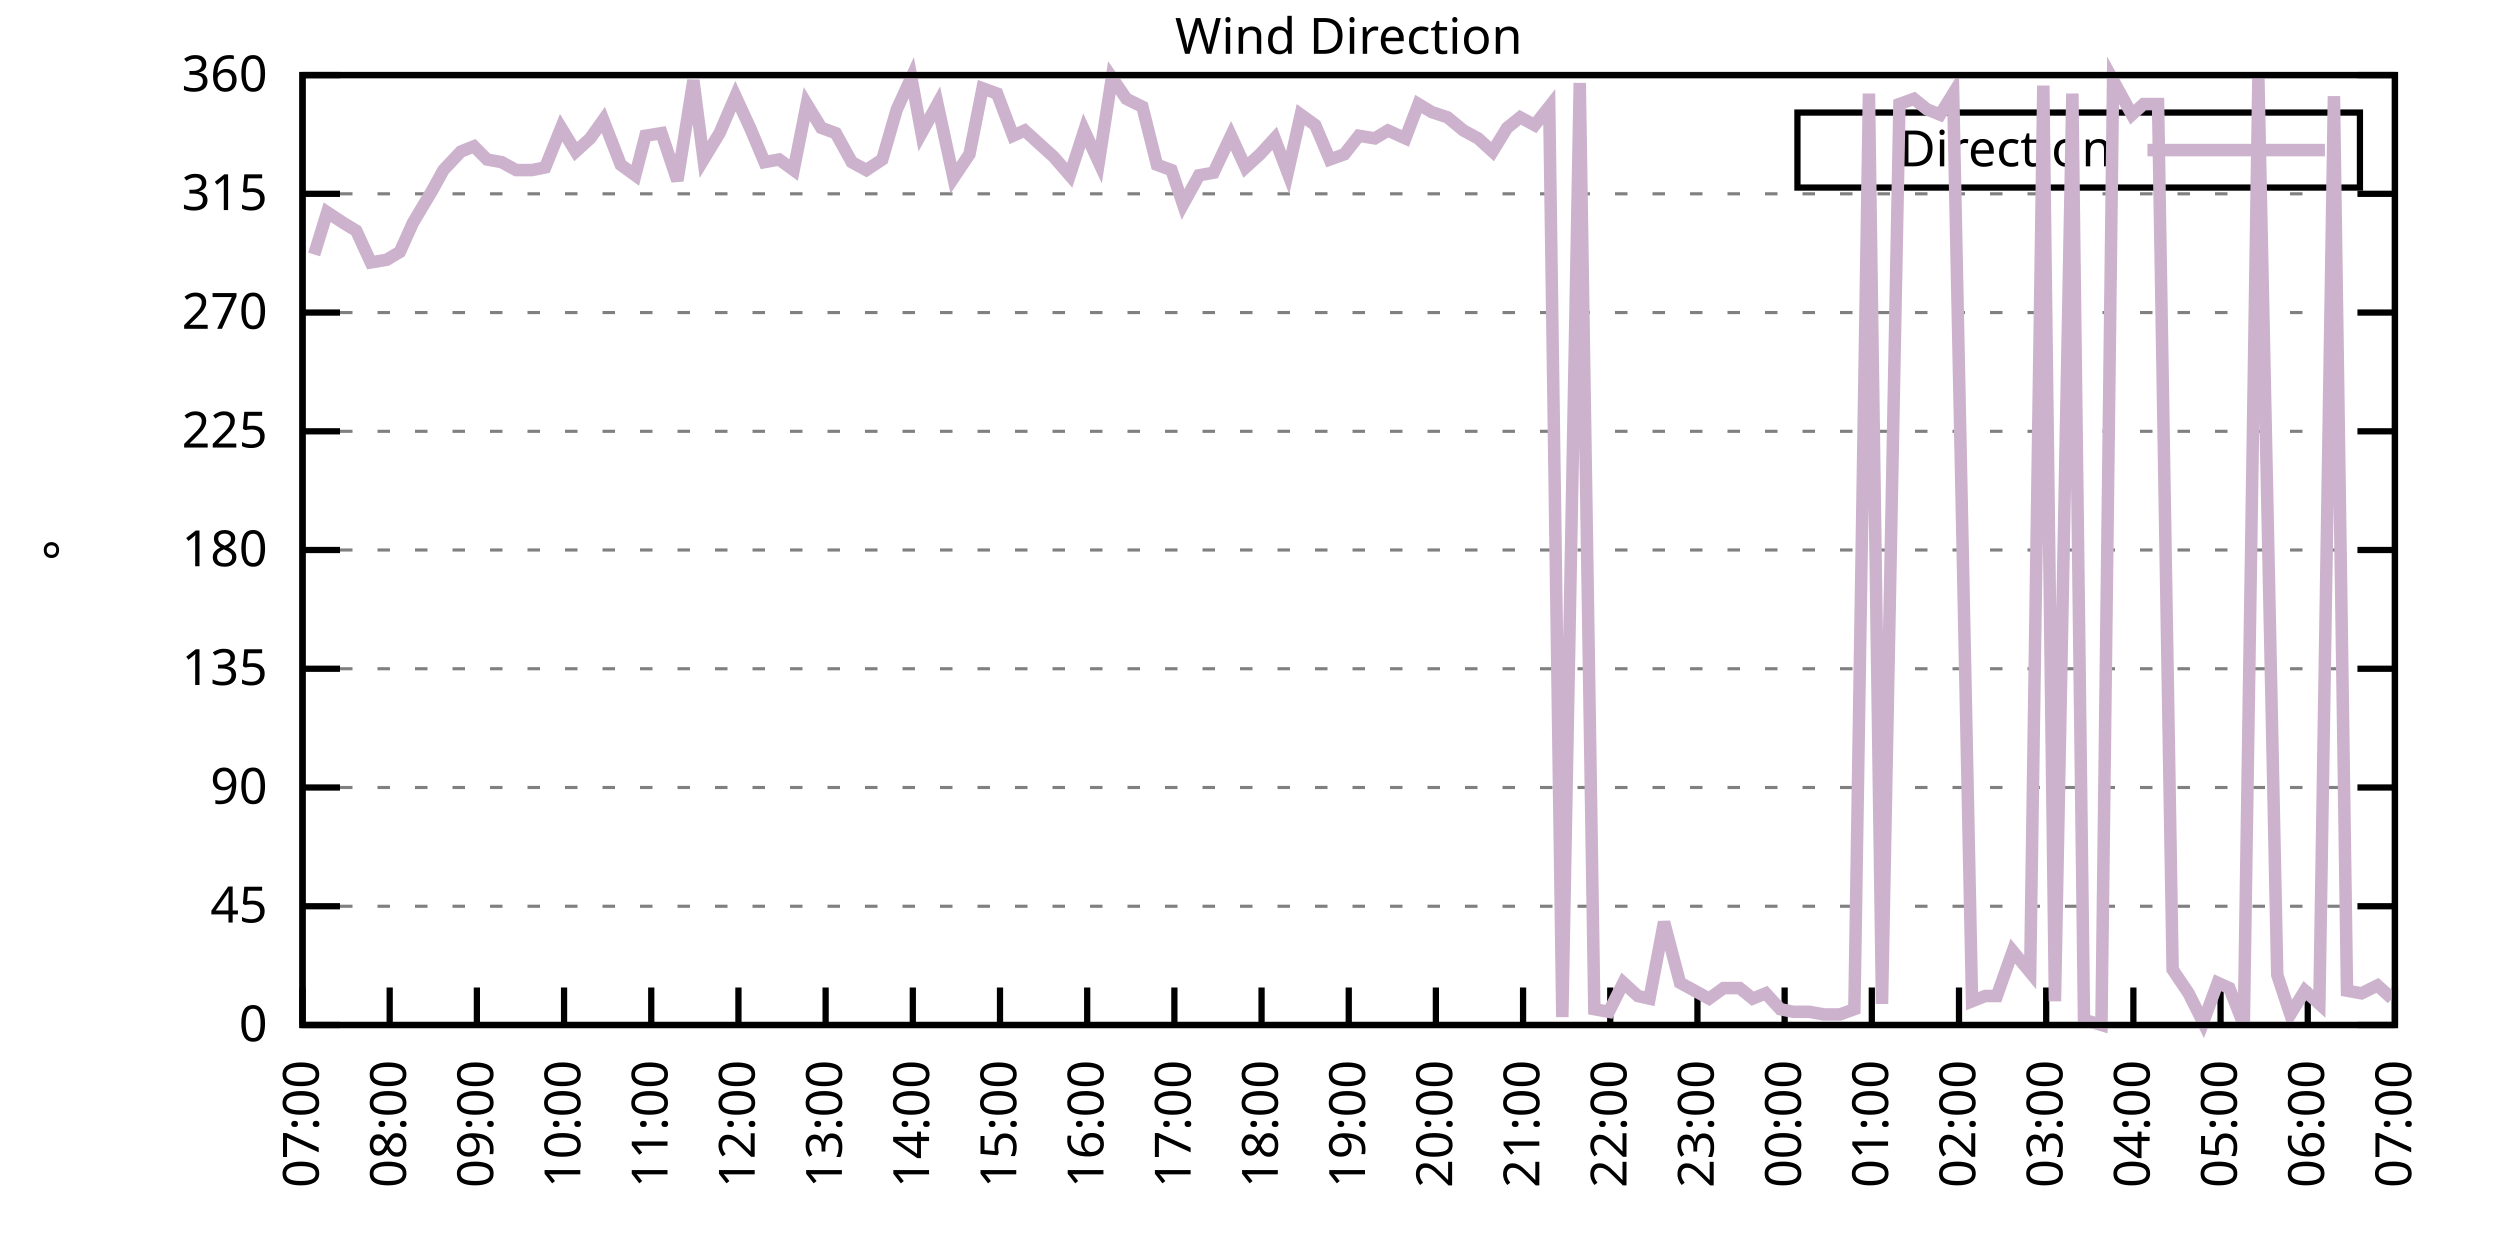
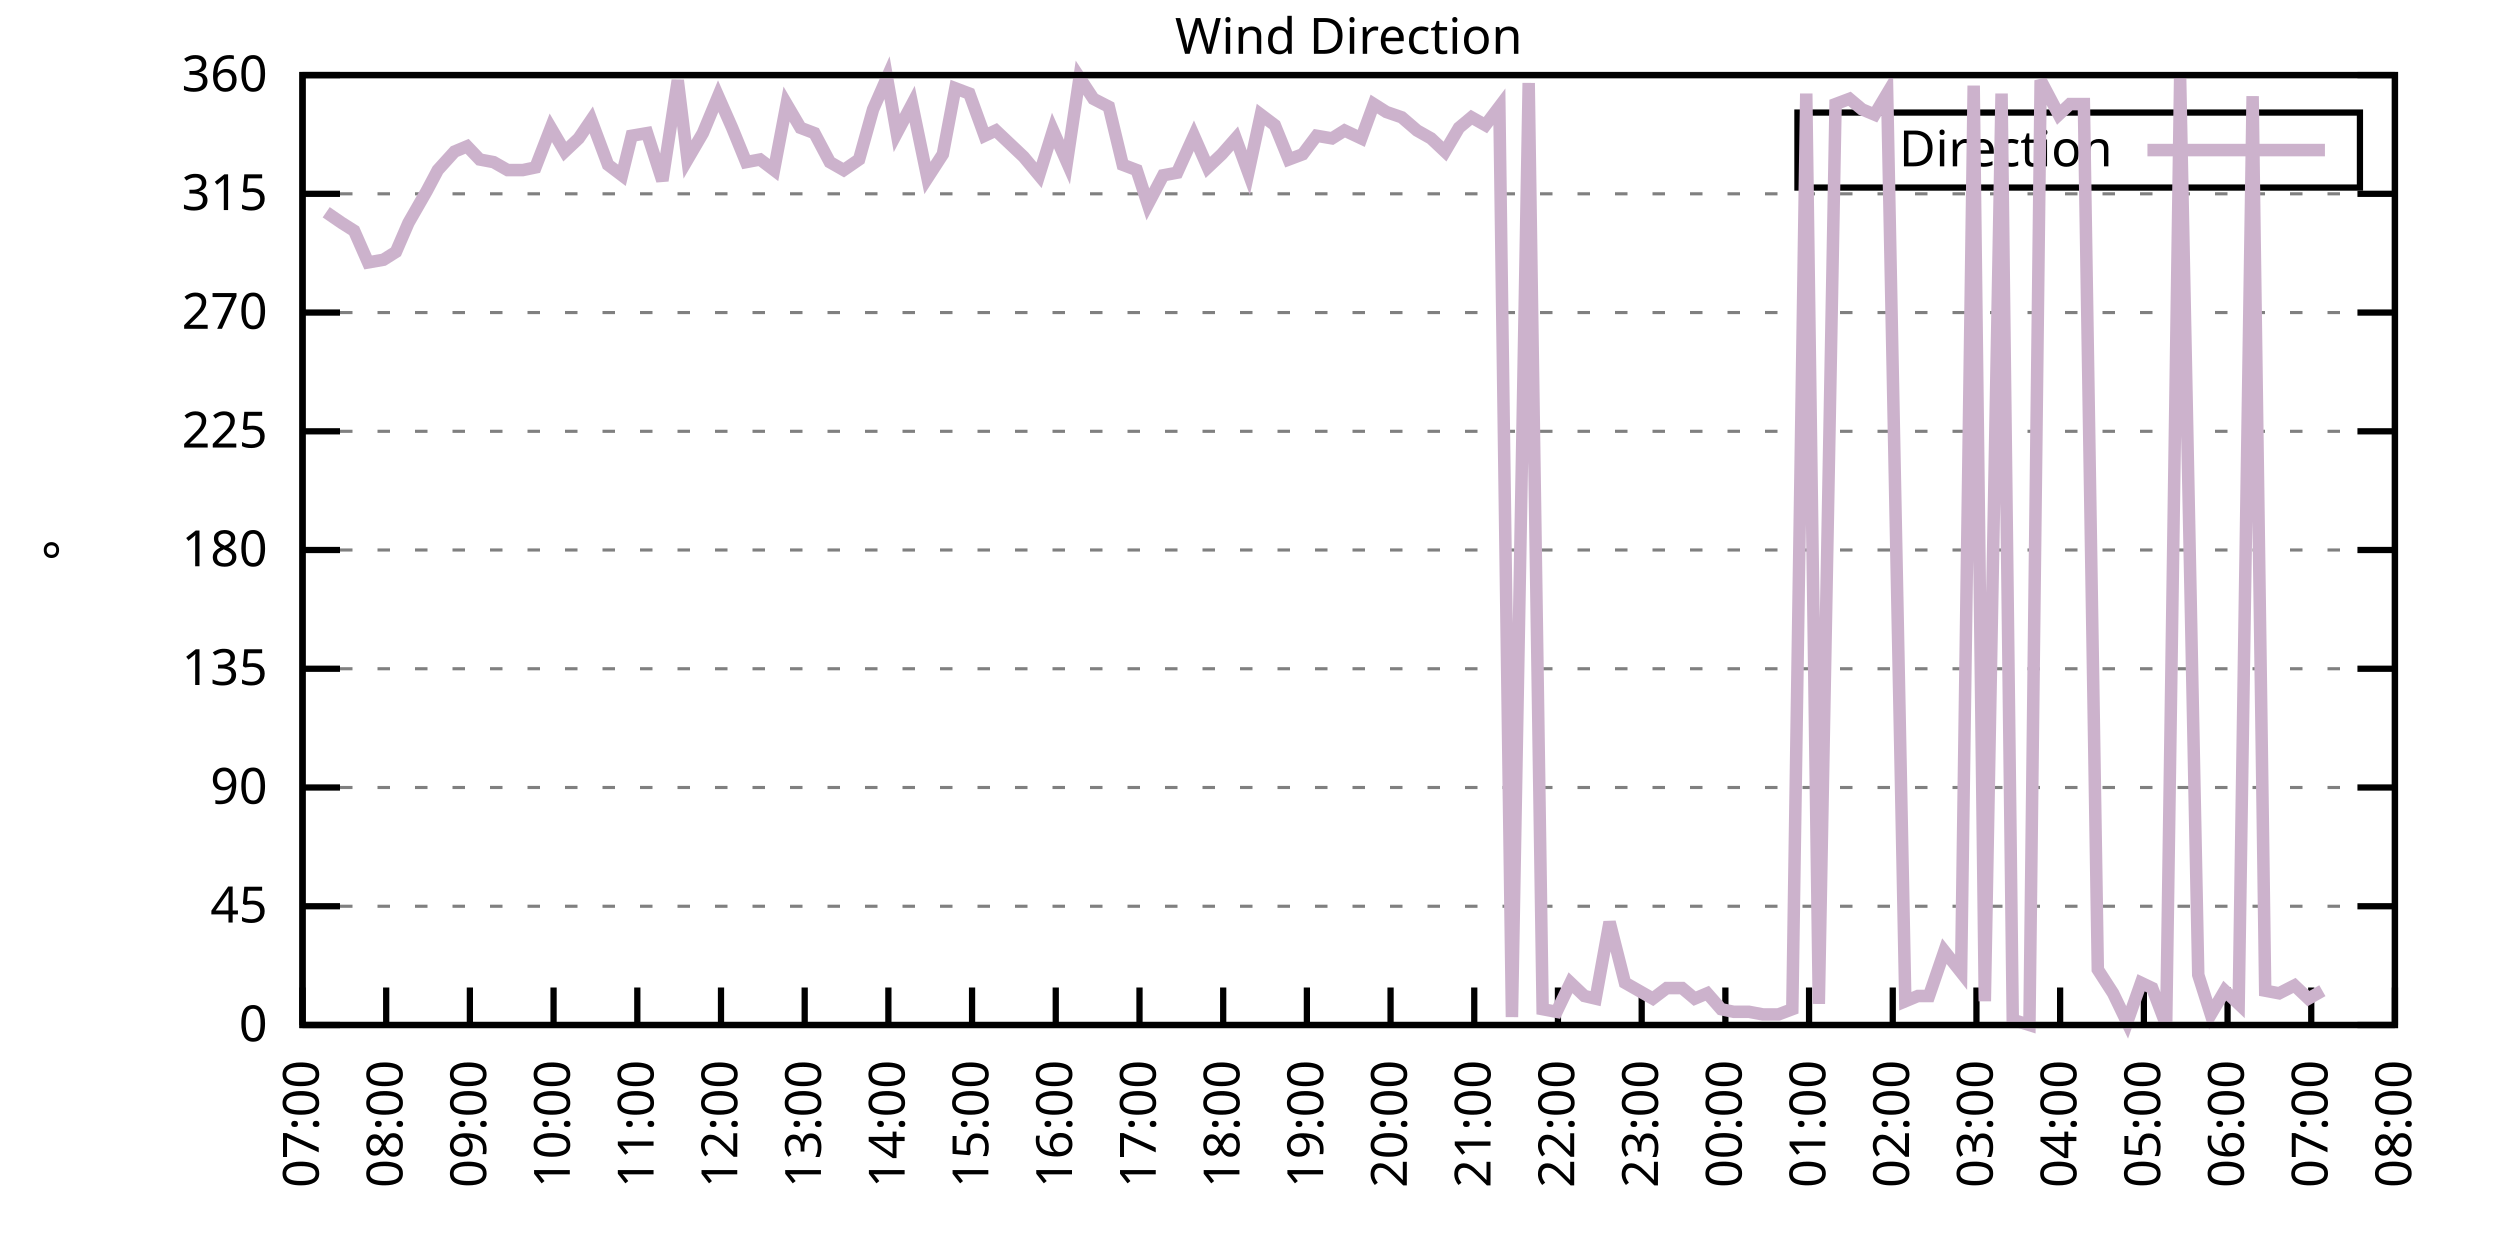
<svg xmlns="http://www.w3.org/2000/svg" xmlns:xlink="http://www.w3.org/1999/xlink" width="400" height="200" viewBox="0 0 400 200">
  <g id="gnuplot_canvas">
    <rect x="0" y="0" width="400" height="200" fill="none" />
    <defs>
      <circle id="gpDot" r="0.5" stroke-width="0.5" stroke="currentColor" />
      <path id="gpPt0" stroke-width="0.333" stroke="currentColor" d="M-1,0 h2 M0,-1 v2" />
      <path id="gpPt1" stroke-width="0.333" stroke="currentColor" d="M-1,-1 L1,1 M1,-1 L-1,1" />
      <path id="gpPt2" stroke-width="0.333" stroke="currentColor" d="M-1,0 L1,0 M0,-1 L0,1 M-1,-1 L1,1 M-1,1 L1,-1" />
      <rect id="gpPt3" stroke-width="0.333" stroke="currentColor" x="-1" y="-1" width="2" height="2" />
      <rect id="gpPt4" stroke-width="0.333" stroke="currentColor" fill="currentColor" x="-1" y="-1" width="2" height="2" />
      <circle id="gpPt5" stroke-width="0.333" stroke="currentColor" cx="0" cy="0" r="1" />
      <use xlink:href="#gpPt5" id="gpPt6" fill="currentColor" stroke="none" />
      <path id="gpPt7" stroke-width="0.333" stroke="currentColor" d="M0,-1.33 L-1.33,0.67 L1.33,0.67 z" />
      <use xlink:href="#gpPt7" id="gpPt8" fill="currentColor" stroke="none" />
      <use xlink:href="#gpPt7" id="gpPt9" stroke="currentColor" transform="rotate(180)" />
      <use xlink:href="#gpPt9" id="gpPt10" fill="currentColor" stroke="none" />
      <use xlink:href="#gpPt3" id="gpPt11" stroke="currentColor" transform="rotate(45)" />
      <use xlink:href="#gpPt11" id="gpPt12" fill="currentColor" stroke="none" />
      <path id="gpPt13" stroke-width="0.333" stroke="currentColor" d="M0,1.330 L1.265,0.411 L0.782,-1.067 L-0.782,-1.076 L-1.265,0.411 z" />
      <use xlink:href="#gpPt13" id="gpPt14" fill="currentColor" stroke="none" />
      <filter id="textbox" filterUnits="objectBoundingBox" x="0" y="0" height="1" width="1">
        <feFlood flood-color="white" flood-opacity="1" result="bgnd" />
        <feComposite in="SourceGraphic" in2="bgnd" operator="atop" />
      </filter>
      <filter id="greybox" filterUnits="objectBoundingBox" x="0" y="0" height="1" width="1">
        <feFlood flood-color="lightgrey" flood-opacity="1" result="grey" />
        <feComposite in="SourceGraphic" in2="grey" operator="atop" />
      </filter>
    </defs>
    <g fill="none" color="white" stroke="currentColor" stroke-width="1.00" stroke-linecap="butt" stroke-linejoin="miter">
</g>
    <g fill="none" color="black" stroke="currentColor" stroke-width="1.00" stroke-linecap="butt" stroke-linejoin="miter">
      <g stroke="none" shape-rendering="crispEdges">
        <polygon fill="rgb(255, 255, 255)" points="48.40,164.00 383.18,164.00 383.18,12.02 48.40,12.02 " />
      </g>
    </g>
    <g fill="none" color="black" stroke="currentColor" stroke-width="1.00" stroke-linecap="butt" stroke-linejoin="miter">
</g>
    <g fill="none" color="black" stroke="black" stroke-width="0.50" stroke-linecap="butt" stroke-linejoin="miter">
</g>
    <g fill="none" color="gray" stroke="currentColor" stroke-width="0.50" stroke-linecap="butt" stroke-linejoin="miter">
      <path stroke="gray" stroke-dasharray="2,4" class="gridline" d="M48.40,164.00 L383.19,164.00  " />
    </g>
    <g fill="none" color="gray" stroke="gray" stroke-width="1.00" stroke-linecap="butt" stroke-linejoin="miter">
</g>
    <g fill="none" color="black" stroke="currentColor" stroke-width="1.00" stroke-linecap="butt" stroke-linejoin="miter">
      <path stroke="black" d="M48.40,164.00 L54.40,164.00 M383.19,164.00 L377.19,164.00  " />
      <g transform="translate(42.80,166.60)" stroke="none" fill="black" font-family="Sans" font-size="8.00" text-anchor="end">
        <text>
          <tspan font-family="Sans"> 0</tspan>
        </text>
      </g>
    </g>
    <g fill="none" color="black" stroke="currentColor" stroke-width="1.00" stroke-linecap="butt" stroke-linejoin="miter">
</g>
    <g fill="none" color="black" stroke="black" stroke-width="0.50" stroke-linecap="butt" stroke-linejoin="miter">
</g>
    <g fill="none" color="gray" stroke="currentColor" stroke-width="0.50" stroke-linecap="butt" stroke-linejoin="miter">
      <path stroke="gray" stroke-dasharray="2,4" class="gridline" d="M48.40,145.00 L383.19,145.00  " />
    </g>
    <g fill="none" color="gray" stroke="gray" stroke-width="1.00" stroke-linecap="butt" stroke-linejoin="miter">
</g>
    <g fill="none" color="black" stroke="currentColor" stroke-width="1.00" stroke-linecap="butt" stroke-linejoin="miter">
      <path stroke="black" d="M48.40,145.00 L54.40,145.00 M383.19,145.00 L377.19,145.00  " />
      <g transform="translate(42.80,147.60)" stroke="none" fill="black" font-family="Sans" font-size="8.00" text-anchor="end">
        <text>
          <tspan font-family="Sans"> 45</tspan>
        </text>
      </g>
    </g>
    <g fill="none" color="black" stroke="currentColor" stroke-width="1.00" stroke-linecap="butt" stroke-linejoin="miter">
</g>
    <g fill="none" color="black" stroke="black" stroke-width="0.50" stroke-linecap="butt" stroke-linejoin="miter">
</g>
    <g fill="none" color="gray" stroke="currentColor" stroke-width="0.50" stroke-linecap="butt" stroke-linejoin="miter">
      <path stroke="gray" stroke-dasharray="2,4" class="gridline" d="M48.40,126.00 L383.19,126.00  " />
    </g>
    <g fill="none" color="gray" stroke="gray" stroke-width="1.00" stroke-linecap="butt" stroke-linejoin="miter">
</g>
    <g fill="none" color="black" stroke="currentColor" stroke-width="1.00" stroke-linecap="butt" stroke-linejoin="miter">
      <path stroke="black" d="M48.40,126.00 L54.40,126.00 M383.19,126.00 L377.19,126.00  " />
      <g transform="translate(42.80,128.60)" stroke="none" fill="black" font-family="Sans" font-size="8.00" text-anchor="end">
        <text>
          <tspan font-family="Sans"> 90</tspan>
        </text>
      </g>
    </g>
    <g fill="none" color="black" stroke="currentColor" stroke-width="1.00" stroke-linecap="butt" stroke-linejoin="miter">
</g>
    <g fill="none" color="black" stroke="black" stroke-width="0.50" stroke-linecap="butt" stroke-linejoin="miter">
</g>
    <g fill="none" color="gray" stroke="currentColor" stroke-width="0.50" stroke-linecap="butt" stroke-linejoin="miter">
      <path stroke="gray" stroke-dasharray="2,4" class="gridline" d="M48.40,107.00 L383.19,107.00  " />
    </g>
    <g fill="none" color="gray" stroke="gray" stroke-width="1.00" stroke-linecap="butt" stroke-linejoin="miter">
</g>
    <g fill="none" color="black" stroke="currentColor" stroke-width="1.00" stroke-linecap="butt" stroke-linejoin="miter">
      <path stroke="black" d="M48.40,107.00 L54.40,107.00 M383.19,107.00 L377.19,107.00  " />
      <g transform="translate(42.80,109.60)" stroke="none" fill="black" font-family="Sans" font-size="8.00" text-anchor="end">
        <text>
          <tspan font-family="Sans"> 135</tspan>
        </text>
      </g>
    </g>
    <g fill="none" color="black" stroke="currentColor" stroke-width="1.00" stroke-linecap="butt" stroke-linejoin="miter">
</g>
    <g fill="none" color="black" stroke="black" stroke-width="0.50" stroke-linecap="butt" stroke-linejoin="miter">
</g>
    <g fill="none" color="gray" stroke="currentColor" stroke-width="0.50" stroke-linecap="butt" stroke-linejoin="miter">
      <path stroke="gray" stroke-dasharray="2,4" class="gridline" d="M48.40,88.00 L383.19,88.00  " />
    </g>
    <g fill="none" color="gray" stroke="gray" stroke-width="1.00" stroke-linecap="butt" stroke-linejoin="miter">
</g>
    <g fill="none" color="black" stroke="currentColor" stroke-width="1.00" stroke-linecap="butt" stroke-linejoin="miter">
      <path stroke="black" d="M48.40,88.00 L54.40,88.00 M383.19,88.00 L377.19,88.00  " />
      <g transform="translate(42.80,90.60)" stroke="none" fill="black" font-family="Sans" font-size="8.00" text-anchor="end">
        <text>
          <tspan font-family="Sans"> 180</tspan>
        </text>
      </g>
    </g>
    <g fill="none" color="black" stroke="currentColor" stroke-width="1.00" stroke-linecap="butt" stroke-linejoin="miter">
</g>
    <g fill="none" color="black" stroke="black" stroke-width="0.50" stroke-linecap="butt" stroke-linejoin="miter">
</g>
    <g fill="none" color="gray" stroke="currentColor" stroke-width="0.50" stroke-linecap="butt" stroke-linejoin="miter">
      <path stroke="gray" stroke-dasharray="2,4" class="gridline" d="M48.40,69.01 L383.19,69.01  " />
    </g>
    <g fill="none" color="gray" stroke="gray" stroke-width="1.00" stroke-linecap="butt" stroke-linejoin="miter">
</g>
    <g fill="none" color="black" stroke="currentColor" stroke-width="1.00" stroke-linecap="butt" stroke-linejoin="miter">
      <path stroke="black" d="M48.40,69.01 L54.40,69.01 M383.19,69.01 L377.19,69.01  " />
      <g transform="translate(42.80,71.61)" stroke="none" fill="black" font-family="Sans" font-size="8.00" text-anchor="end">
        <text>
          <tspan font-family="Sans"> 225</tspan>
        </text>
      </g>
    </g>
    <g fill="none" color="black" stroke="currentColor" stroke-width="1.00" stroke-linecap="butt" stroke-linejoin="miter">
</g>
    <g fill="none" color="black" stroke="black" stroke-width="0.50" stroke-linecap="butt" stroke-linejoin="miter">
</g>
    <g fill="none" color="gray" stroke="currentColor" stroke-width="0.50" stroke-linecap="butt" stroke-linejoin="miter">
      <path stroke="gray" stroke-dasharray="2,4" class="gridline" d="M48.40,50.01 L383.19,50.01  " />
    </g>
    <g fill="none" color="gray" stroke="gray" stroke-width="1.00" stroke-linecap="butt" stroke-linejoin="miter">
</g>
    <g fill="none" color="black" stroke="currentColor" stroke-width="1.00" stroke-linecap="butt" stroke-linejoin="miter">
      <path stroke="black" d="M48.40,50.01 L54.40,50.01 M383.19,50.01 L377.19,50.01  " />
      <g transform="translate(42.80,52.61)" stroke="none" fill="black" font-family="Sans" font-size="8.00" text-anchor="end">
        <text>
          <tspan font-family="Sans"> 270</tspan>
        </text>
      </g>
    </g>
    <g fill="none" color="black" stroke="currentColor" stroke-width="1.00" stroke-linecap="butt" stroke-linejoin="miter">
</g>
    <g fill="none" color="black" stroke="black" stroke-width="0.50" stroke-linecap="butt" stroke-linejoin="miter">
</g>
    <g fill="none" color="gray" stroke="currentColor" stroke-width="0.50" stroke-linecap="butt" stroke-linejoin="miter">
      <path stroke="gray" stroke-dasharray="2,4" class="gridline" d="M48.40,31.01 L383.19,31.01  " />
    </g>
    <g fill="none" color="gray" stroke="gray" stroke-width="1.00" stroke-linecap="butt" stroke-linejoin="miter">
</g>
    <g fill="none" color="black" stroke="currentColor" stroke-width="1.00" stroke-linecap="butt" stroke-linejoin="miter">
      <path stroke="black" d="M48.40,31.01 L54.40,31.01 M383.19,31.01 L377.19,31.01  " />
      <g transform="translate(42.80,33.61)" stroke="none" fill="black" font-family="Sans" font-size="8.00" text-anchor="end">
        <text>
          <tspan font-family="Sans"> 315</tspan>
        </text>
      </g>
    </g>
    <g fill="none" color="black" stroke="currentColor" stroke-width="1.00" stroke-linecap="butt" stroke-linejoin="miter">
</g>
    <g fill="none" color="black" stroke="black" stroke-width="0.50" stroke-linecap="butt" stroke-linejoin="miter">
</g>
    <g fill="none" color="gray" stroke="currentColor" stroke-width="0.50" stroke-linecap="butt" stroke-linejoin="miter">
      <path stroke="gray" stroke-dasharray="2,4" class="gridline" d="M48.40,12.01 L383.19,12.01  " />
    </g>
    <g fill="none" color="gray" stroke="gray" stroke-width="1.00" stroke-linecap="butt" stroke-linejoin="miter">
</g>
    <g fill="none" color="black" stroke="currentColor" stroke-width="1.00" stroke-linecap="butt" stroke-linejoin="miter">
      <path stroke="black" d="M48.40,12.01 L54.40,12.01 M383.19,12.01 L377.19,12.01  " />
      <g transform="translate(42.80,14.61)" stroke="none" fill="black" font-family="Sans" font-size="8.00" text-anchor="end">
        <text>
          <tspan font-family="Sans"> 360</tspan>
        </text>
      </g>
    </g>
    <g fill="none" color="black" stroke="currentColor" stroke-width="1.00" stroke-linecap="butt" stroke-linejoin="miter">
      <path stroke="black" d="M48.40,164.00 L48.40,158.00  " />
      <g transform="translate(51.00,169.60) rotate(270.00)" stroke="none" fill="black" font-family="Sans" font-size="8.00" text-anchor="end">
        <text>
          <tspan font-family="Sans">07:00</tspan>
        </text>
      </g>
    </g>
    <g fill="none" color="black" stroke="currentColor" stroke-width="1.00" stroke-linecap="butt" stroke-linejoin="miter">
-       <path stroke="black" d="M62.35,164.00 L62.35,158.00  " />
-       <g transform="translate(64.95,169.60) rotate(270.00)" stroke="none" fill="black" font-family="Sans" font-size="8.00" text-anchor="end">
+       <path stroke="black" d="M61.79,164.00 L61.79,158.00  " />
+       <g transform="translate(64.39,169.60) rotate(270.00)" stroke="none" fill="black" font-family="Sans" font-size="8.00" text-anchor="end">
        <text>
          <tspan font-family="Sans">08:00</tspan>
        </text>
      </g>
    </g>
    <g fill="none" color="black" stroke="currentColor" stroke-width="1.00" stroke-linecap="butt" stroke-linejoin="miter">
-       <path stroke="black" d="M76.30,164.00 L76.30,158.00  " />
-       <g transform="translate(78.90,169.60) rotate(270.00)" stroke="none" fill="black" font-family="Sans" font-size="8.00" text-anchor="end">
+       <path stroke="black" d="M75.18,164.00 L75.18,158.00  " />
+       <g transform="translate(77.78,169.60) rotate(270.00)" stroke="none" fill="black" font-family="Sans" font-size="8.00" text-anchor="end">
        <text>
          <tspan font-family="Sans">09:00</tspan>
        </text>
      </g>
    </g>
    <g fill="none" color="black" stroke="currentColor" stroke-width="1.00" stroke-linecap="butt" stroke-linejoin="miter">
-       <path stroke="black" d="M90.25,164.00 L90.25,158.00  " />
-       <g transform="translate(92.85,169.60) rotate(270.00)" stroke="none" fill="black" font-family="Sans" font-size="8.00" text-anchor="end">
+       <path stroke="black" d="M88.57,164.00 L88.57,158.00  " />
+       <g transform="translate(91.17,169.60) rotate(270.00)" stroke="none" fill="black" font-family="Sans" font-size="8.00" text-anchor="end">
        <text>
          <tspan font-family="Sans">10:00</tspan>
        </text>
      </g>
    </g>
    <g fill="none" color="black" stroke="currentColor" stroke-width="1.00" stroke-linecap="butt" stroke-linejoin="miter">
-       <path stroke="black" d="M104.20,164.00 L104.20,158.00  " />
-       <g transform="translate(106.80,169.60) rotate(270.00)" stroke="none" fill="black" font-family="Sans" font-size="8.00" text-anchor="end">
+       <path stroke="black" d="M101.97,164.00 L101.97,158.00  " />
+       <g transform="translate(104.57,169.60) rotate(270.00)" stroke="none" fill="black" font-family="Sans" font-size="8.00" text-anchor="end">
        <text>
          <tspan font-family="Sans">11:00</tspan>
        </text>
      </g>
    </g>
    <g fill="none" color="black" stroke="currentColor" stroke-width="1.00" stroke-linecap="butt" stroke-linejoin="miter">
-       <path stroke="black" d="M118.15,164.00 L118.15,158.00  " />
-       <g transform="translate(120.75,169.60) rotate(270.00)" stroke="none" fill="black" font-family="Sans" font-size="8.00" text-anchor="end">
+       <path stroke="black" d="M115.36,164.00 L115.36,158.00  " />
+       <g transform="translate(117.96,169.60) rotate(270.00)" stroke="none" fill="black" font-family="Sans" font-size="8.00" text-anchor="end">
        <text>
          <tspan font-family="Sans">12:00</tspan>
        </text>
      </g>
    </g>
    <g fill="none" color="black" stroke="currentColor" stroke-width="1.00" stroke-linecap="butt" stroke-linejoin="miter">
-       <path stroke="black" d="M132.10,164.00 L132.10,158.00  " />
-       <g transform="translate(134.70,169.60) rotate(270.00)" stroke="none" fill="black" font-family="Sans" font-size="8.00" text-anchor="end">
+       <path stroke="black" d="M128.75,164.00 L128.75,158.00  " />
+       <g transform="translate(131.35,169.60) rotate(270.00)" stroke="none" fill="black" font-family="Sans" font-size="8.00" text-anchor="end">
        <text>
          <tspan font-family="Sans">13:00</tspan>
        </text>
      </g>
    </g>
    <g fill="none" color="black" stroke="currentColor" stroke-width="1.00" stroke-linecap="butt" stroke-linejoin="miter">
-       <path stroke="black" d="M146.05,164.00 L146.05,158.00  " />
-       <g transform="translate(148.65,169.60) rotate(270.00)" stroke="none" fill="black" font-family="Sans" font-size="8.00" text-anchor="end">
+       <path stroke="black" d="M142.14,164.00 L142.14,158.00  " />
+       <g transform="translate(144.74,169.60) rotate(270.00)" stroke="none" fill="black" font-family="Sans" font-size="8.00" text-anchor="end">
        <text>
          <tspan font-family="Sans">14:00</tspan>
        </text>
      </g>
    </g>
    <g fill="none" color="black" stroke="currentColor" stroke-width="1.00" stroke-linecap="butt" stroke-linejoin="miter">
-       <path stroke="black" d="M160.00,164.00 L160.00,158.00  " />
-       <g transform="translate(162.60,169.60) rotate(270.00)" stroke="none" fill="black" font-family="Sans" font-size="8.00" text-anchor="end">
+       <path stroke="black" d="M155.53,164.00 L155.53,158.00  " />
+       <g transform="translate(158.13,169.60) rotate(270.00)" stroke="none" fill="black" font-family="Sans" font-size="8.00" text-anchor="end">
        <text>
          <tspan font-family="Sans">15:00</tspan>
        </text>
      </g>
    </g>
    <g fill="none" color="black" stroke="currentColor" stroke-width="1.00" stroke-linecap="butt" stroke-linejoin="miter">
-       <path stroke="black" d="M173.95,164.00 L173.95,158.00  " />
-       <g transform="translate(176.55,169.60) rotate(270.00)" stroke="none" fill="black" font-family="Sans" font-size="8.00" text-anchor="end">
+       <path stroke="black" d="M168.92,164.00 L168.92,158.00  " />
+       <g transform="translate(171.52,169.60) rotate(270.00)" stroke="none" fill="black" font-family="Sans" font-size="8.00" text-anchor="end">
        <text>
          <tspan font-family="Sans">16:00</tspan>
        </text>
      </g>
    </g>
    <g fill="none" color="black" stroke="currentColor" stroke-width="1.00" stroke-linecap="butt" stroke-linejoin="miter">
-       <path stroke="black" d="M187.90,164.00 L187.90,158.00  " />
-       <g transform="translate(190.50,169.60) rotate(270.00)" stroke="none" fill="black" font-family="Sans" font-size="8.00" text-anchor="end">
+       <path stroke="black" d="M182.32,164.00 L182.32,158.00  " />
+       <g transform="translate(184.92,169.60) rotate(270.00)" stroke="none" fill="black" font-family="Sans" font-size="8.00" text-anchor="end">
        <text>
          <tspan font-family="Sans">17:00</tspan>
        </text>
      </g>
    </g>
    <g fill="none" color="black" stroke="currentColor" stroke-width="1.00" stroke-linecap="butt" stroke-linejoin="miter">
-       <path stroke="black" d="M201.85,164.00 L201.85,158.00  " />
-       <g transform="translate(204.45,169.60) rotate(270.00)" stroke="none" fill="black" font-family="Sans" font-size="8.00" text-anchor="end">
+       <path stroke="black" d="M195.71,164.00 L195.71,158.00  " />
+       <g transform="translate(198.31,169.60) rotate(270.00)" stroke="none" fill="black" font-family="Sans" font-size="8.00" text-anchor="end">
        <text>
          <tspan font-family="Sans">18:00</tspan>
        </text>
      </g>
    </g>
    <g fill="none" color="black" stroke="currentColor" stroke-width="1.00" stroke-linecap="butt" stroke-linejoin="miter">
-       <path stroke="black" d="M215.80,164.00 L215.80,158.00  " />
-       <g transform="translate(218.40,169.60) rotate(270.00)" stroke="none" fill="black" font-family="Sans" font-size="8.00" text-anchor="end">
+       <path stroke="black" d="M209.10,164.00 L209.10,158.00  " />
+       <g transform="translate(211.70,169.60) rotate(270.00)" stroke="none" fill="black" font-family="Sans" font-size="8.00" text-anchor="end">
        <text>
          <tspan font-family="Sans">19:00</tspan>
        </text>
      </g>
    </g>
    <g fill="none" color="black" stroke="currentColor" stroke-width="1.00" stroke-linecap="butt" stroke-linejoin="miter">
-       <path stroke="black" d="M229.74,164.00 L229.74,158.00  " />
-       <g transform="translate(232.34,169.60) rotate(270.00)" stroke="none" fill="black" font-family="Sans" font-size="8.00" text-anchor="end">
+       <path stroke="black" d="M222.49,164.00 L222.49,158.00  " />
+       <g transform="translate(225.09,169.60) rotate(270.00)" stroke="none" fill="black" font-family="Sans" font-size="8.00" text-anchor="end">
        <text>
          <tspan font-family="Sans">20:00</tspan>
        </text>
      </g>
    </g>
    <g fill="none" color="black" stroke="currentColor" stroke-width="1.00" stroke-linecap="butt" stroke-linejoin="miter">
-       <path stroke="black" d="M243.69,164.00 L243.69,158.00  " />
-       <g transform="translate(246.29,169.60) rotate(270.00)" stroke="none" fill="black" font-family="Sans" font-size="8.00" text-anchor="end">
+       <path stroke="black" d="M235.88,164.00 L235.88,158.00  " />
+       <g transform="translate(238.48,169.60) rotate(270.00)" stroke="none" fill="black" font-family="Sans" font-size="8.00" text-anchor="end">
        <text>
          <tspan font-family="Sans">21:00</tspan>
        </text>
      </g>
    </g>
    <g fill="none" color="black" stroke="currentColor" stroke-width="1.00" stroke-linecap="butt" stroke-linejoin="miter">
-       <path stroke="black" d="M257.64,164.00 L257.64,158.00  " />
-       <g transform="translate(260.24,169.60) rotate(270.00)" stroke="none" fill="black" font-family="Sans" font-size="8.00" text-anchor="end">
+       <path stroke="black" d="M249.27,164.00 L249.27,158.00  " />
+       <g transform="translate(251.87,169.60) rotate(270.00)" stroke="none" fill="black" font-family="Sans" font-size="8.00" text-anchor="end">
        <text>
          <tspan font-family="Sans">22:00</tspan>
        </text>
      </g>
    </g>
    <g fill="none" color="black" stroke="currentColor" stroke-width="1.00" stroke-linecap="butt" stroke-linejoin="miter">
-       <path stroke="black" d="M271.59,164.00 L271.59,158.00  " />
-       <g transform="translate(274.19,169.60) rotate(270.00)" stroke="none" fill="black" font-family="Sans" font-size="8.00" text-anchor="end">
+       <path stroke="black" d="M262.67,164.00 L262.67,158.00  " />
+       <g transform="translate(265.27,169.60) rotate(270.00)" stroke="none" fill="black" font-family="Sans" font-size="8.00" text-anchor="end">
        <text>
          <tspan font-family="Sans">23:00</tspan>
        </text>
      </g>
    </g>
    <g fill="none" color="black" stroke="currentColor" stroke-width="1.00" stroke-linecap="butt" stroke-linejoin="miter">
-       <path stroke="black" d="M285.54,164.00 L285.54,158.00  " />
-       <g transform="translate(288.14,169.60) rotate(270.00)" stroke="none" fill="black" font-family="Sans" font-size="8.00" text-anchor="end">
+       <path stroke="black" d="M276.06,164.00 L276.06,158.00  " />
+       <g transform="translate(278.66,169.60) rotate(270.00)" stroke="none" fill="black" font-family="Sans" font-size="8.00" text-anchor="end">
        <text>
          <tspan font-family="Sans">00:00</tspan>
        </text>
      </g>
    </g>
    <g fill="none" color="black" stroke="currentColor" stroke-width="1.00" stroke-linecap="butt" stroke-linejoin="miter">
-       <path stroke="black" d="M299.49,164.00 L299.49,158.00  " />
-       <g transform="translate(302.09,169.60) rotate(270.00)" stroke="none" fill="black" font-family="Sans" font-size="8.00" text-anchor="end">
+       <path stroke="black" d="M289.45,164.00 L289.45,158.00  " />
+       <g transform="translate(292.05,169.60) rotate(270.00)" stroke="none" fill="black" font-family="Sans" font-size="8.00" text-anchor="end">
        <text>
          <tspan font-family="Sans">01:00</tspan>
        </text>
      </g>
    </g>
    <g fill="none" color="black" stroke="currentColor" stroke-width="1.00" stroke-linecap="butt" stroke-linejoin="miter">
-       <path stroke="black" d="M313.44,164.00 L313.44,158.00  " />
-       <g transform="translate(316.04,169.60) rotate(270.00)" stroke="none" fill="black" font-family="Sans" font-size="8.00" text-anchor="end">
+       <path stroke="black" d="M302.84,164.00 L302.84,158.00  " />
+       <g transform="translate(305.44,169.60) rotate(270.00)" stroke="none" fill="black" font-family="Sans" font-size="8.00" text-anchor="end">
        <text>
          <tspan font-family="Sans">02:00</tspan>
        </text>
      </g>
    </g>
    <g fill="none" color="black" stroke="currentColor" stroke-width="1.00" stroke-linecap="butt" stroke-linejoin="miter">
-       <path stroke="black" d="M327.39,164.00 L327.39,158.00  " />
-       <g transform="translate(329.99,169.60) rotate(270.00)" stroke="none" fill="black" font-family="Sans" font-size="8.00" text-anchor="end">
+       <path stroke="black" d="M316.23,164.00 L316.23,158.00  " />
+       <g transform="translate(318.83,169.60) rotate(270.00)" stroke="none" fill="black" font-family="Sans" font-size="8.00" text-anchor="end">
        <text>
          <tspan font-family="Sans">03:00</tspan>
        </text>
      </g>
    </g>
    <g fill="none" color="black" stroke="currentColor" stroke-width="1.00" stroke-linecap="butt" stroke-linejoin="miter">
-       <path stroke="black" d="M341.34,164.00 L341.34,158.00  " />
-       <g transform="translate(343.94,169.60) rotate(270.00)" stroke="none" fill="black" font-family="Sans" font-size="8.00" text-anchor="end">
+       <path stroke="black" d="M329.62,164.00 L329.62,158.00  " />
+       <g transform="translate(332.22,169.60) rotate(270.00)" stroke="none" fill="black" font-family="Sans" font-size="8.00" text-anchor="end">
        <text>
          <tspan font-family="Sans">04:00</tspan>
        </text>
      </g>
    </g>
    <g fill="none" color="black" stroke="currentColor" stroke-width="1.00" stroke-linecap="butt" stroke-linejoin="miter">
-       <path stroke="black" d="M355.29,164.00 L355.29,158.00  " />
-       <g transform="translate(357.89,169.60) rotate(270.00)" stroke="none" fill="black" font-family="Sans" font-size="8.00" text-anchor="end">
+       <path stroke="black" d="M343.02,164.00 L343.02,158.00  " />
+       <g transform="translate(345.62,169.60) rotate(270.00)" stroke="none" fill="black" font-family="Sans" font-size="8.00" text-anchor="end">
        <text>
          <tspan font-family="Sans">05:00</tspan>
        </text>
      </g>
    </g>
    <g fill="none" color="black" stroke="currentColor" stroke-width="1.00" stroke-linecap="butt" stroke-linejoin="miter">
-       <path stroke="black" d="M369.24,164.00 L369.24,158.00  " />
-       <g transform="translate(371.84,169.60) rotate(270.00)" stroke="none" fill="black" font-family="Sans" font-size="8.00" text-anchor="end">
+       <path stroke="black" d="M356.41,164.00 L356.41,158.00  " />
+       <g transform="translate(359.01,169.60) rotate(270.00)" stroke="none" fill="black" font-family="Sans" font-size="8.00" text-anchor="end">
        <text>
          <tspan font-family="Sans">06:00</tspan>
+         </text>
+       </g>
+     </g>
+     <g fill="none" color="black" stroke="currentColor" stroke-width="1.00" stroke-linecap="butt" stroke-linejoin="miter">
+       <path stroke="black" d="M369.80,164.00 L369.80,158.00  " />
+       <g transform="translate(372.40,169.60) rotate(270.00)" stroke="none" fill="black" font-family="Sans" font-size="8.00" text-anchor="end">
+         <text>
+           <tspan font-family="Sans">07:00</tspan>
        </text>
      </g>
    </g>
    <g fill="none" color="black" stroke="currentColor" stroke-width="1.00" stroke-linecap="butt" stroke-linejoin="miter">
      <path stroke="black" d="M383.19,164.00 L383.19,158.00  " />
      <g transform="translate(385.79,169.60) rotate(270.00)" stroke="none" fill="black" font-family="Sans" font-size="8.00" text-anchor="end">
        <text>
-           <tspan font-family="Sans">07:00</tspan>
+           <tspan font-family="Sans">08:00</tspan>
        </text>
      </g>
    </g>
    <g fill="none" color="black" stroke="currentColor" stroke-width="1.00" stroke-linecap="butt" stroke-linejoin="miter">
</g>
    <g fill="none" color="black" stroke="currentColor" stroke-width="1.00" stroke-linecap="butt" stroke-linejoin="miter">
      <path stroke="black" d="M48.40,12.01 L48.40,164.00 L383.19,164.00 L383.19,12.01 L48.40,12.01 Z  " />
    </g>
    <g fill="none" color="black" stroke="currentColor" stroke-width="1.00" stroke-linecap="butt" stroke-linejoin="miter">
</g>
    <g fill="none" color="black" stroke="currentColor" stroke-width="1.00" stroke-linecap="butt" stroke-linejoin="miter">
      <path stroke="black" d="M287.59,30.01 L287.59,18.01 L377.59,18.01 L377.59,30.01 L287.59,30.01 Z  " />
    </g>
    <g id="Wind_direction_plot_1">
      <g fill="none" color="white" stroke="black" stroke-width="2.00" stroke-linecap="butt" stroke-linejoin="miter">
</g>
      <g fill="none" color="black" stroke="currentColor" stroke-width="2.00" stroke-linecap="butt" stroke-linejoin="miter">
        <g transform="translate(337.99,26.61)" stroke="none" fill="black" font-family="Sans" font-size="8.00" text-anchor="end">
          <text>
            <tspan font-family="Sans">Direction</tspan>
          </text>
        </g>
      </g>
      <g fill="none" color="black" stroke="currentColor" stroke-width="2.00" stroke-linecap="butt" stroke-linejoin="miter">
-         <path stroke="rgb(204, 178, 204)" d="M343.59,24.01 L371.99,24.01 M50.26,40.72 L52.35,33.96 L54.91,35.65 L57.00,36.92 L59.33,41.99 L61.88,41.56   L63.98,40.30 L66.07,35.65 L69.09,30.59 L70.95,27.21 L73.74,24.25 L75.83,23.41 L77.93,25.52 L80.25,25.94   L82.58,27.21 L85.13,27.21 L87.23,26.79 L89.78,20.45 L92.11,24.25 L94.43,22.14 L96.53,19.19 L99.32,26.36   L101.64,28.05 L103.27,21.72 L105.83,21.30 L108.38,28.90 L110.94,12.85 L112.57,25.52 L115.13,21.30 L117.68,15.39   L120.01,20.45 L122.33,25.94 L124.66,25.52 L126.98,27.21 L129.08,16.65 L131.40,20.45 L133.72,21.30 L136.28,25.94   L138.61,27.21 L141.16,25.52 L143.49,17.50 L145.81,12.43 L147.44,21.30 L150.00,16.65 L152.56,28.48 L155.11,24.68   L157.21,14.12 L159.53,14.97 L162.09,21.72 L163.95,20.88 L166.27,22.99 L168.60,25.10 L171.16,28.05 L173.48,20.88   L175.81,25.94 L177.90,12.43 L180.22,15.81 L182.78,17.08 L185.11,26.36 L187.43,27.21 L189.29,32.70 L191.85,28.05   L194.17,27.63 L196.96,21.72 L199.29,26.79 L201.61,24.68 L203.94,22.14 L206.03,27.63 L208.12,18.34 L210.45,20.03   L212.77,25.52 L215.10,24.68 L217.42,21.72 L219.98,22.14 L222.07,20.88 L224.86,22.14 L226.95,16.65 L229.05,17.92   L231.60,18.77 L234.16,20.88 L236.49,22.14 L238.81,24.25 L241.14,20.45 L243.23,18.77 L245.55,20.03 L247.88,17.08   L249.97,162.73 L252.76,13.28 L255.09,161.47 L257.41,161.89 L259.74,157.24 L262.06,159.36 L263.92,159.78 L266.25,147.53   L268.80,157.24 L271.13,158.51 L273.45,159.78 L275.78,158.09 L278.34,158.09 L280.43,159.78 L282.52,158.93 L284.85,161.47   L286.94,161.89 L289.50,161.89 L291.82,162.31 L294.38,162.31 L296.70,161.47 L299.03,14.97 L301.12,160.62 L303.91,16.65   L306.23,15.81 L308.33,17.50 L310.42,18.34 L312.51,14.97 L315.53,160.20 L317.63,159.36 L319.49,159.36 L322.04,152.18   L324.83,155.56 L326.93,13.70 L328.79,160.20 L331.58,14.97 L333.44,163.16 L336.23,164.00 L338.09,12.85 L341.11,18.34   L342.97,16.65 L345.29,16.65 L347.62,155.13 L350.18,158.93 L352.50,163.58 L354.83,157.24 L356.69,158.09 L359.01,164.00   L361.34,12.43 L364.36,155.98 L366.45,162.31 L368.78,158.51 L371.10,160.62 L373.43,15.39 L375.52,158.51 L377.84,158.93   L380.40,157.67 L382.73,159.78  " />
+         <path stroke="rgb(204, 178, 204)" d="M343.59,24.01 L371.99,24.01 M52.19,33.96 L54.65,35.65 L56.66,36.92 L58.89,41.99 L61.35,41.56 L63.35,40.30   L65.36,35.65 L68.26,30.59 L70.05,27.21 L72.73,24.25 L74.74,23.41 L76.75,25.52 L78.98,25.94 L81.21,27.21   L83.66,27.21 L85.67,26.79 L88.13,20.45 L90.36,24.25 L92.59,22.14 L94.60,19.19 L97.28,26.36 L99.51,28.05   L101.07,21.72 L103.53,21.30 L105.98,28.90 L108.44,12.85 L110.00,25.52 L112.46,21.30 L114.91,15.39 L117.14,20.45   L119.38,25.94 L121.61,25.52 L123.84,27.21 L125.85,16.65 L128.08,20.45 L130.31,21.30 L132.77,25.94 L135.00,27.21   L137.45,25.52 L139.69,17.50 L141.92,12.43 L143.48,21.30 L145.94,16.65 L148.39,28.48 L150.85,24.68 L152.85,14.12   L155.09,14.97 L157.54,21.72 L159.33,20.88 L161.56,22.99 L163.79,25.10 L166.25,28.05 L168.48,20.88 L170.71,25.94   L172.72,12.43 L174.95,15.81 L177.41,17.08 L179.64,26.36 L181.87,27.21 L183.66,32.70 L186.11,28.05 L188.34,27.63   L191.02,21.72 L193.25,26.79 L195.48,24.68 L197.72,22.14 L199.73,27.63 L201.73,18.34 L203.97,20.03 L206.20,25.52   L208.43,24.68 L210.66,21.72 L213.12,22.14 L215.13,20.88 L217.80,22.14 L219.81,16.65 L221.82,17.92 L224.28,18.77   L226.73,20.88 L228.96,22.14 L231.20,24.25 L233.43,20.45 L235.44,18.77 L237.67,20.03 L239.90,17.08 L241.91,162.73   L244.59,13.28 L246.82,161.47 L249.05,161.89 L251.28,157.24 L253.51,159.36 L255.30,159.78 L257.53,147.53 L259.99,157.24   L262.22,158.51 L264.45,159.78 L266.68,158.09 L269.14,158.09 L271.15,159.78 L273.16,158.93 L275.39,161.47 L277.40,161.89   L279.85,161.89 L282.08,162.31 L284.54,162.31 L286.77,161.47 L289.00,14.97 L291.01,160.62 L293.69,16.65 L295.92,15.81   L297.93,17.50 L299.94,18.34 L301.95,14.97 L304.85,160.20 L306.86,159.36 L308.64,159.36 L311.10,152.18 L313.78,155.56   L315.79,13.70 L317.57,160.20 L320.25,14.97 L322.04,163.16 L324.71,164.00 L326.50,12.85 L329.40,18.34 L331.19,16.65   L333.42,16.65 L335.65,155.13 L338.10,158.93 L340.34,163.58 L342.57,157.24 L344.35,158.09 L346.59,164.00 L348.82,12.43   L351.72,155.98 L353.73,162.31 L355.96,158.51 L358.19,160.62 L360.42,15.39 L362.43,158.51 L364.66,158.93 L367.12,157.67   L369.35,159.78 L371.58,158.51  " />
      </g>
    </g>
    <g fill="none" color="black" stroke="currentColor" stroke-width="2.00" stroke-linecap="butt" stroke-linejoin="miter">
</g>
    <g fill="none" color="black" stroke="black" stroke-width="1.00" stroke-linecap="butt" stroke-linejoin="miter">
</g>
    <g fill="none" color="black" stroke="currentColor" stroke-width="1.00" stroke-linecap="butt" stroke-linejoin="miter">
      <path stroke="black" d="M48.40,12.01 L48.40,164.00 L383.19,164.00 L383.19,12.01 L48.40,12.01 Z  " />
      <g transform="translate(12.80,88.01) rotate(270.00)" stroke="none" fill="black" font-family="Sans" font-size="8.00" text-anchor="middle">
        <text>
          <tspan font-family="Sans">°</tspan>
        </text>
      </g>
    </g>
    <g fill="none" color="black" stroke="currentColor" stroke-width="1.00" stroke-linecap="butt" stroke-linejoin="miter">
</g>
    <g fill="none" color="black" stroke="currentColor" stroke-width="1.00" stroke-linecap="butt" stroke-linejoin="miter">
      <g transform="translate(215.79,8.61)" stroke="none" fill="black" font-family="Sans" font-size="8.00" text-anchor="middle">
        <text>
          <tspan font-family="Sans">Wind Direction</tspan>
        </text>
      </g>
    </g>
    <g fill="none" color="black" stroke="currentColor" stroke-width="1.00" stroke-linecap="butt" stroke-linejoin="miter">
</g>
  </g>
</svg>
